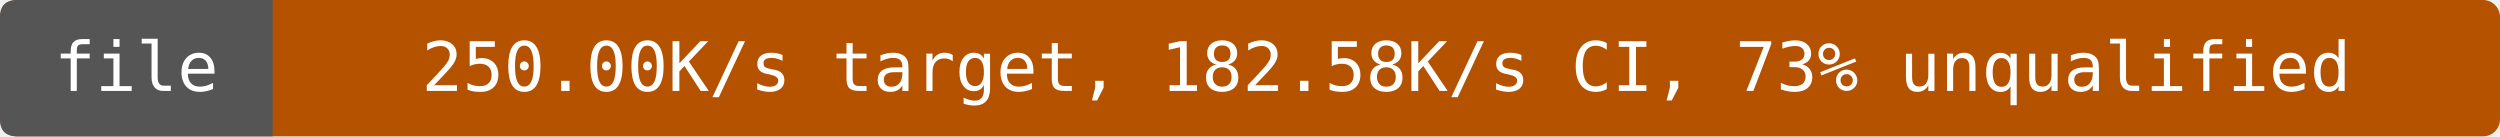
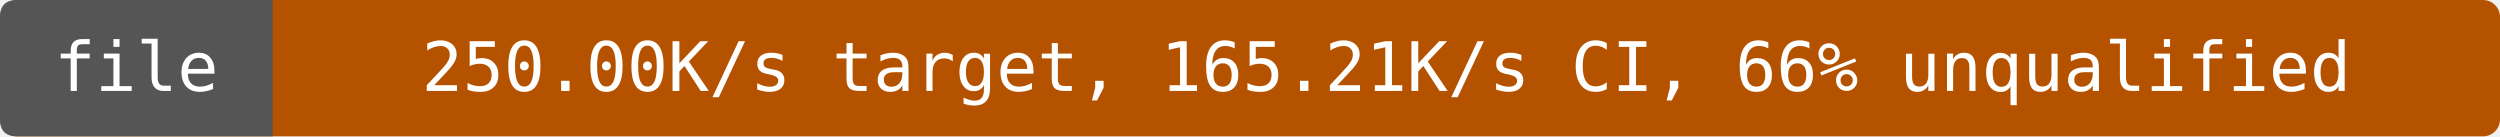
- <svg xmlns="http://www.w3.org/2000/svg" width="440" height="24" viewBox="0 0 440 24" role="img" aria-label="file: 250.00K/s target, 182.58K/s CI, 73% unqualified">
+ <svg xmlns="http://www.w3.org/2000/svg" width="440" height="24" viewBox="0 0 440 24" role="img" aria-label="file: 250.00K/s target, 165.21K/s CI, 66% unqualified">
  <rect width="440" height="24" rx="3" fill="#b55200" />
  <path d="M3 0H48V24H3Q0 24 0 21V3Q0 0 3 0" fill="#555" />
  <g fill="#fff" text-anchor="middle" font-family="DejaVu Sans Mono,monospace" font-size="12">
    <text x="24" y="16">file</text>
-     <text x="244" y="16">250.00K/s target, 182.58K/s CI, 73% unqualified</text>
+     <text x="244" y="16">250.00K/s target, 165.21K/s CI, 66% unqualified</text>
  </g>
</svg>
